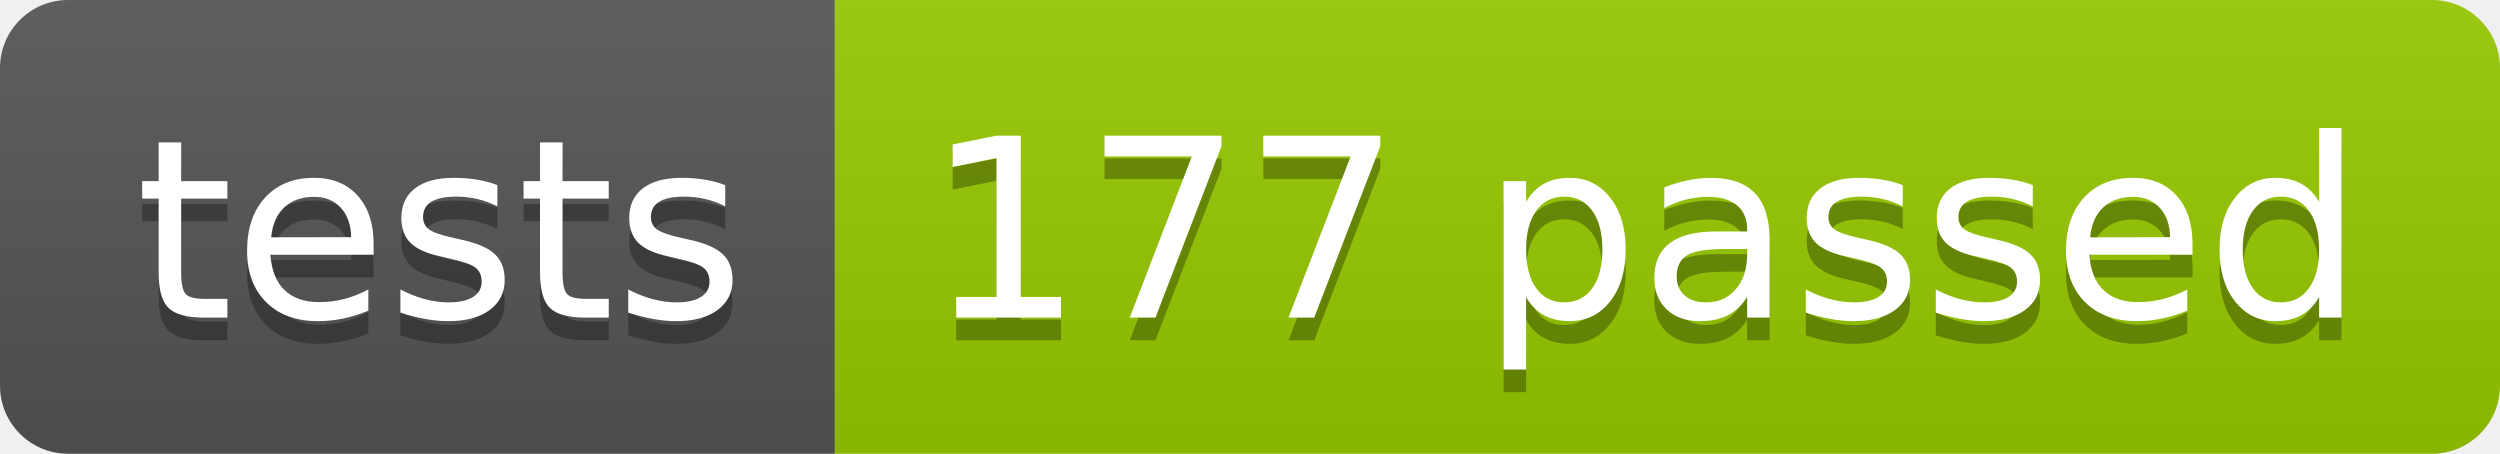
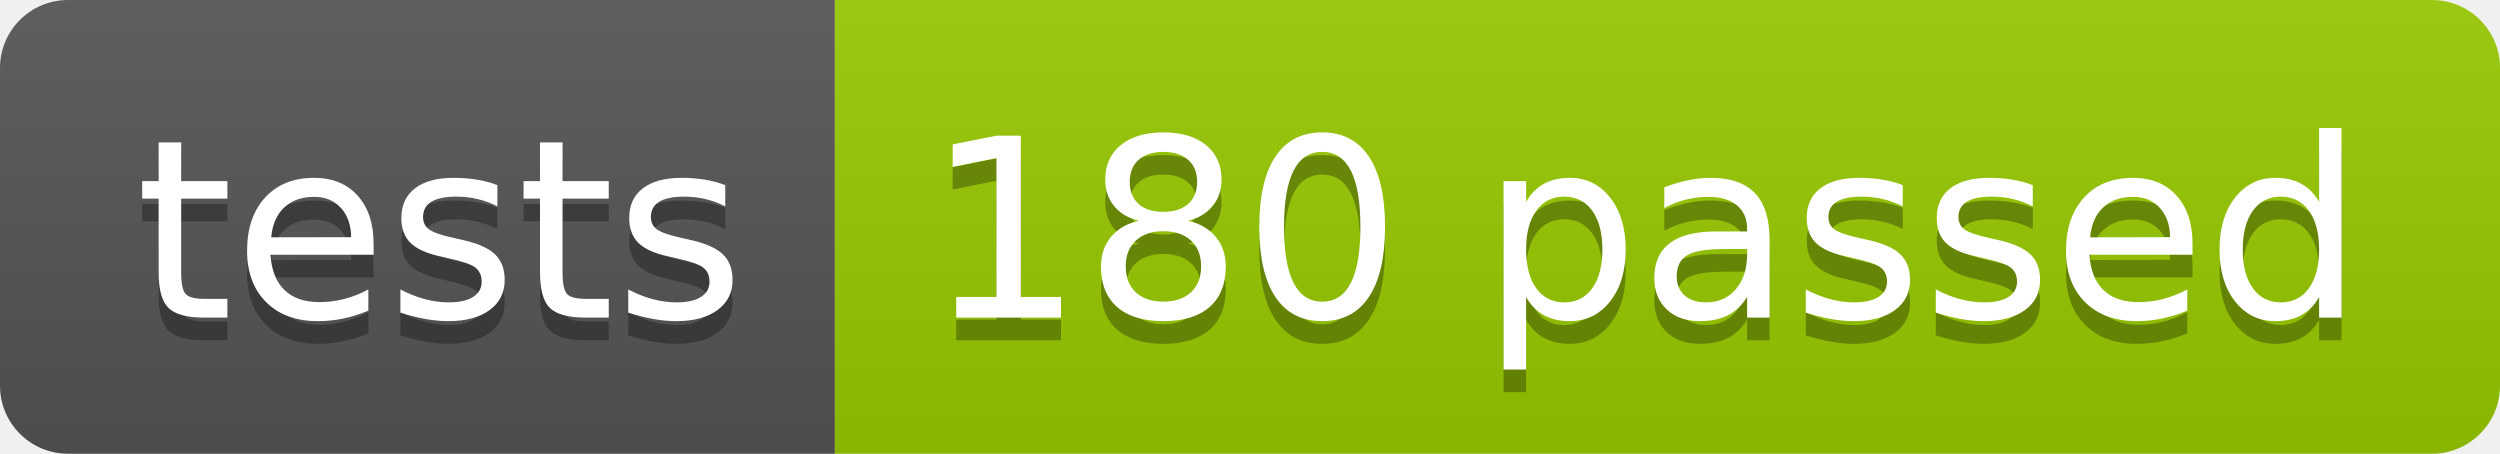
<svg xmlns="http://www.w3.org/2000/svg" width="110.2" height="20">
  <linearGradient id="smooth" x2="0" y2="100%">
    <stop offset="0" stop-color="#bbb" stop-opacity=".1" />
    <stop offset="1" stop-opacity=".1" />
  </linearGradient>
  <clipPath id="round">
    <rect width="110.2" height="20" rx="3" fill="#fff" />
  </clipPath>
  <g clip-path="url(#round)">
    <rect width="36.8" height="20" fill="#555" />
    <rect x="36.8" width="73.4" height="20" fill="#97CA00" />
    <rect width="110.2" height="20" fill="url(#smooth)" />
  </g>
  <g fill="#fff" text-anchor="middle" font-family="DejaVu Sans,Verdana,Geneva,sans-serif" font-size="110">
    <text x="194.0" y="150" fill="#010101" fill-opacity=".3" transform="scale(0.1)" textLength="268.0" lengthAdjust="spacing">tests</text>
    <text x="194.0" y="140" transform="scale(0.1)" textLength="268.0" lengthAdjust="spacing">tests</text>
-     <text x="725.0" y="150" fill="#010101" fill-opacity=".3" transform="scale(0.1)" textLength="634.0" lengthAdjust="spacing">177 passed</text>
-     <text x="725.0" y="140" transform="scale(0.1)" textLength="634.0" lengthAdjust="spacing">177 passed</text>
+     <text x="725.0" y="150" fill="#010101" fill-opacity=".3" transform="scale(0.1)" textLength="634.0" lengthAdjust="spacing">180 passed</text>
+     <text x="725.0" y="140" transform="scale(0.1)" textLength="634.0" lengthAdjust="spacing">180 passed</text>
  </g>
</svg>
